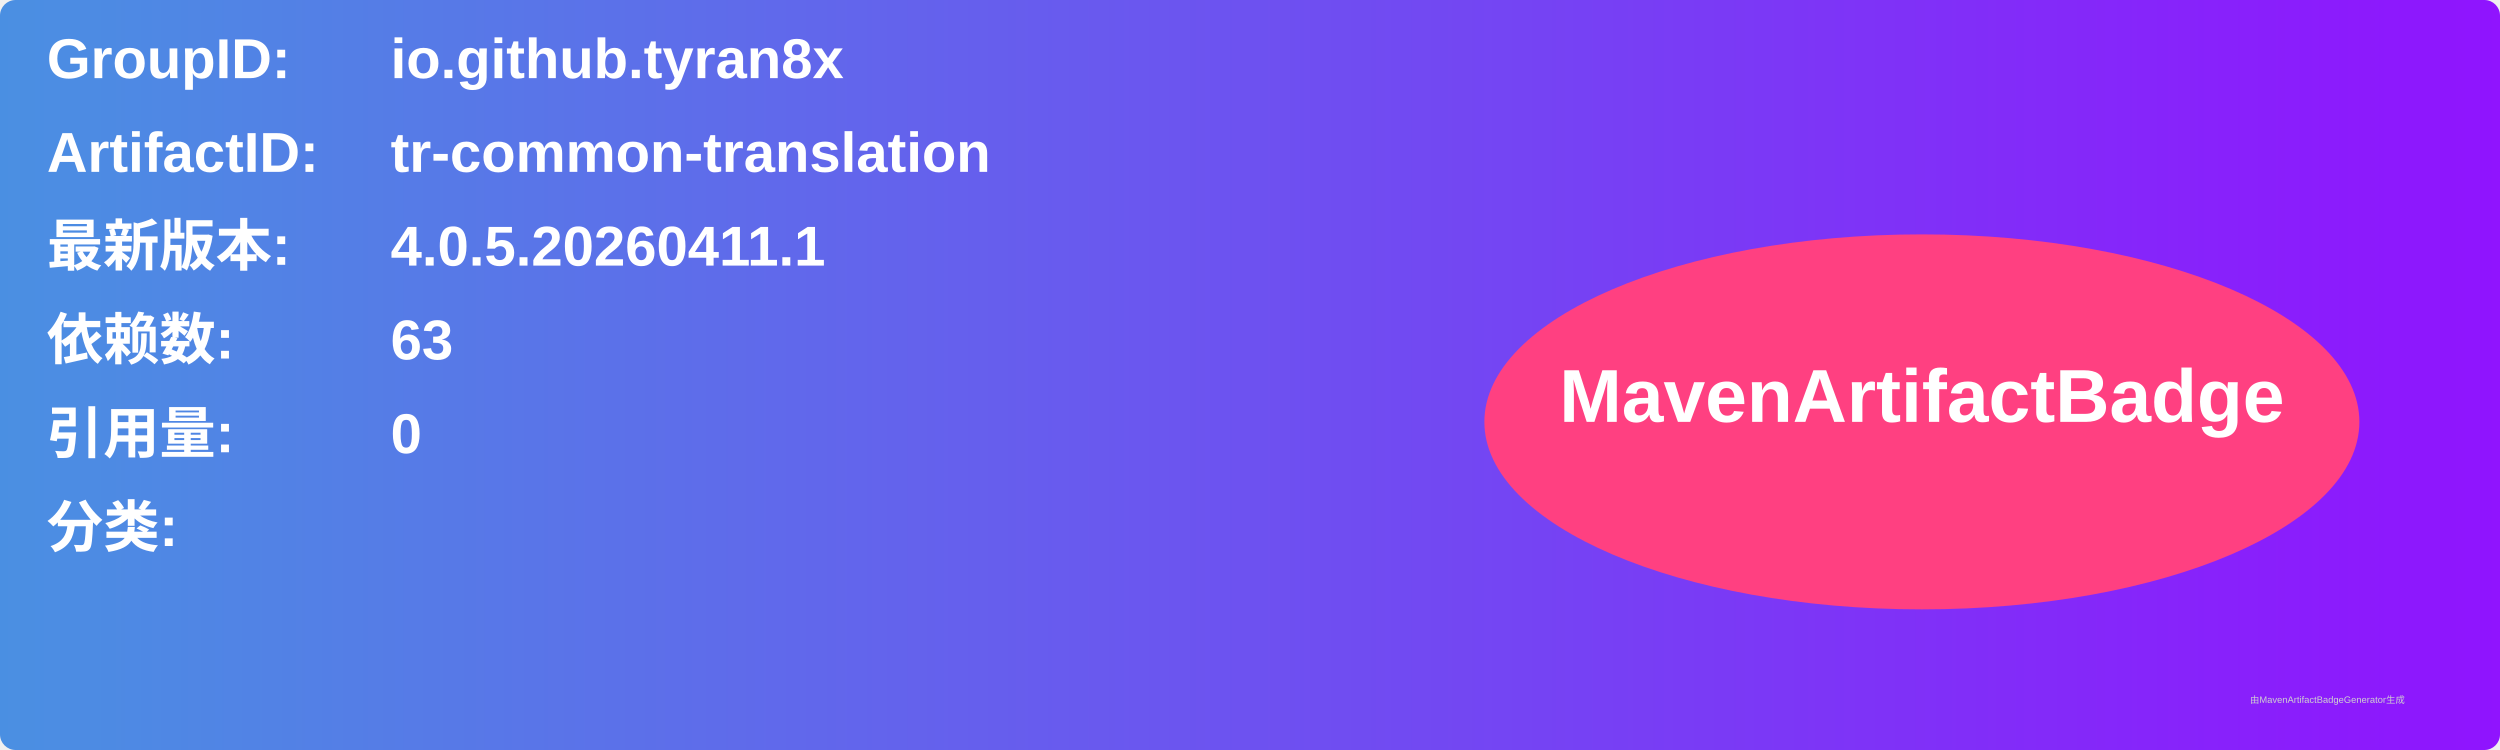
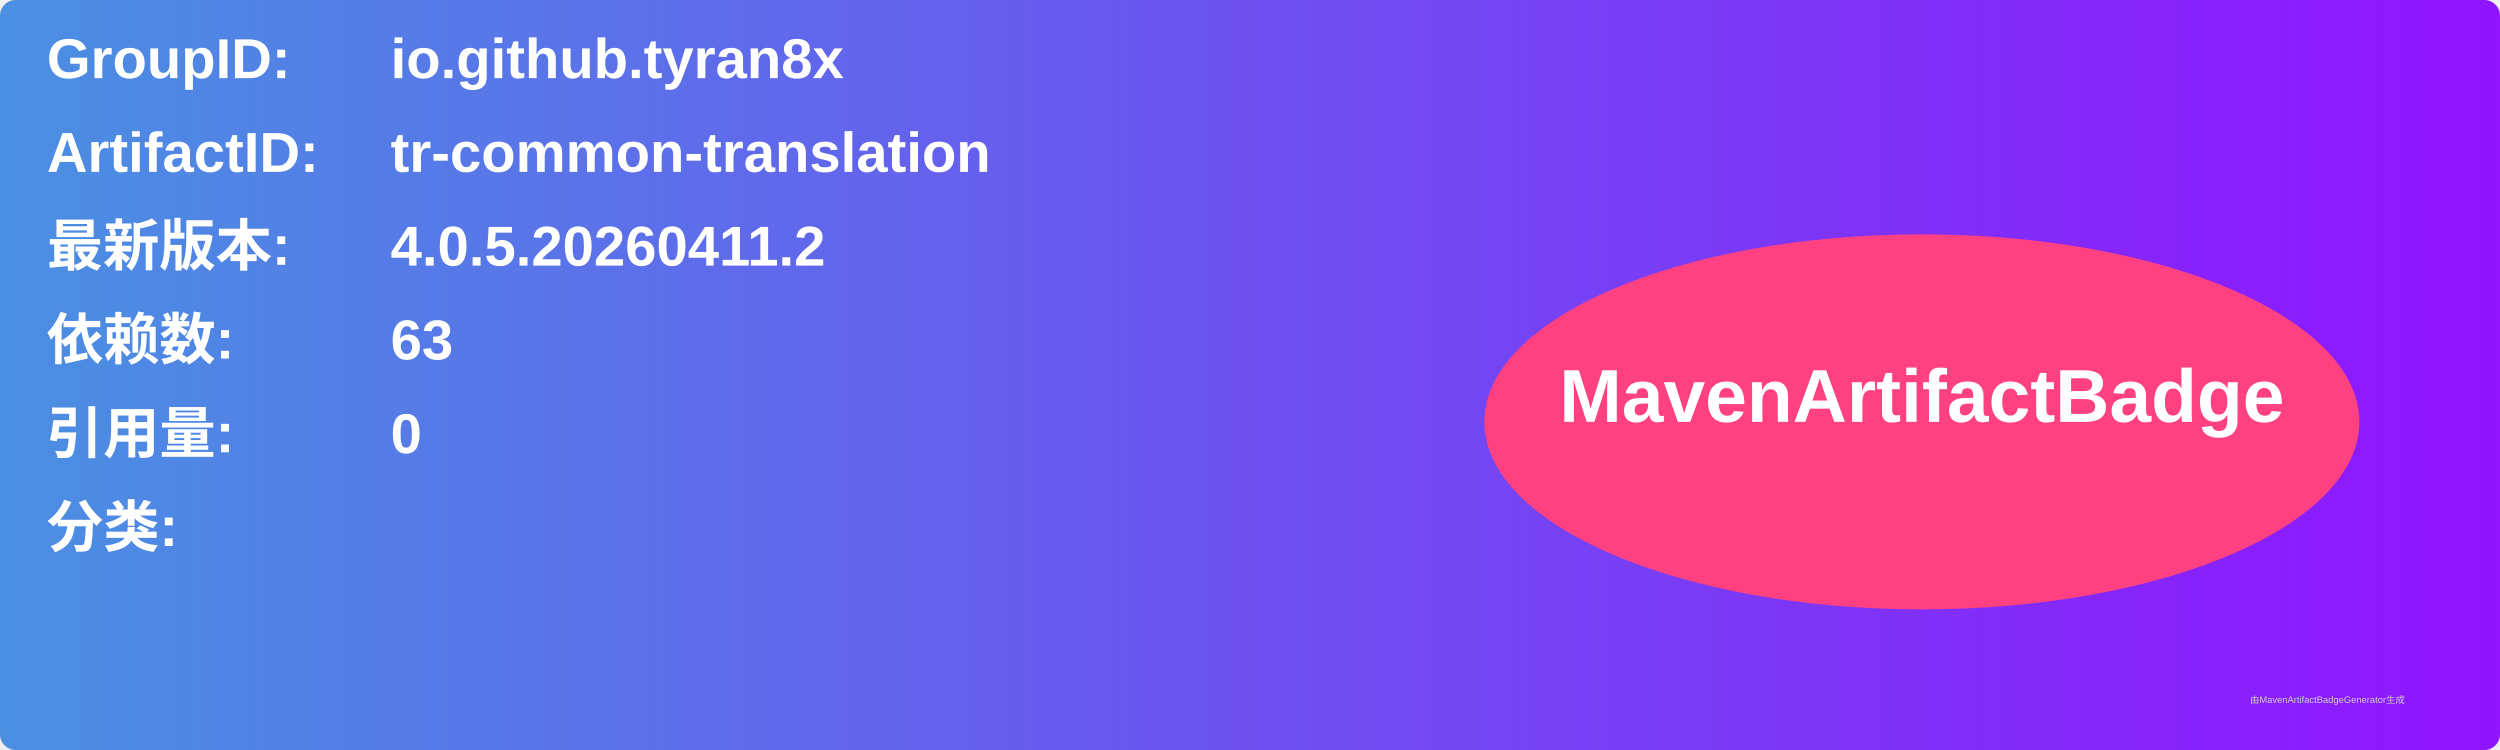
<svg xmlns="http://www.w3.org/2000/svg" width="800" height="240" viewBox="0 0 800 240">
  <linearGradient id="grad" x1="0%" y1="0%" x2="100%" y2="0%">
    <stop offset="0%" stop-color="#4a90e2" />
    <stop offset="100%" stop-color="#9013fe" />
  </linearGradient>
  <rect width="100%" height="100%" rx="5" ry="5" fill="url(#grad)" />
  <g transform="translate(15, 15)">
    <text x="0" y="10" font-family="Arial" font-size="18" fill="white" font-weight="bold" width="260">GroupID:</text>
    <text x="110" y="10" font-family="Arial" font-size="18" fill="white" font-weight="bold" width="460">io.github.tyran8x</text>
    <text x="0" y="40" font-family="Arial" font-size="18" fill="white" font-weight="bold" width="260">ArtifactID:</text>
    <text x="110" y="40" font-family="Arial" font-size="18" fill="white" font-weight="bold" width="460">tr-common-translation</text>
    <text x="0" y="70" font-family="Arial" font-size="18" fill="white" font-weight="bold">最新版本:</text>
    <text x="110" y="70" font-family="Arial" font-size="18" fill="white" font-weight="bold">
-       <tspan font-weight="bold">4.0.5.20260411.1</tspan>
+       <tspan font-weight="bold">4.0.5.20260411.2</tspan>
    </text>
    <text x="0" y="100" font-family="Arial" font-size="18" fill="white" font-weight="bold">依赖数: </text>
    <text x="110" y="100" font-family="Arial" font-size="18" fill="white">
      <tspan font-weight="bold">63</tspan>
    </text>
    <text x="0" y="130" font-family="Arial" font-size="18" fill="white" font-weight="bold">引用量: </text>
    <text x="110" y="130" font-family="Arial" font-size="18" fill="white">
      <tspan font-weight="bold">0</tspan>
    </text>
    <text x="0" y="160" font-family="Arial" font-size="18" fill="white" font-weight="bold">分类:</text>
    <text x="10" y="190" font-family="Arial" font-size="10" fill="white">
      <tspan font-weight="bold" />
    </text>
    <ellipse cx="600" cy="120" rx="140" ry="60" fill="#ff4081" />
    <text x="600" y="120" text-anchor="middle" font-family="Arial" font-size="24" fill="white" font-weight="bold">MavenArtifactBadge</text>
  </g>
  <text x="720" y="225" font-family="Arial" font-size="3" fill="#d0d0d0">由MavenArtifactBadgeGenerator生成</text>
</svg>
